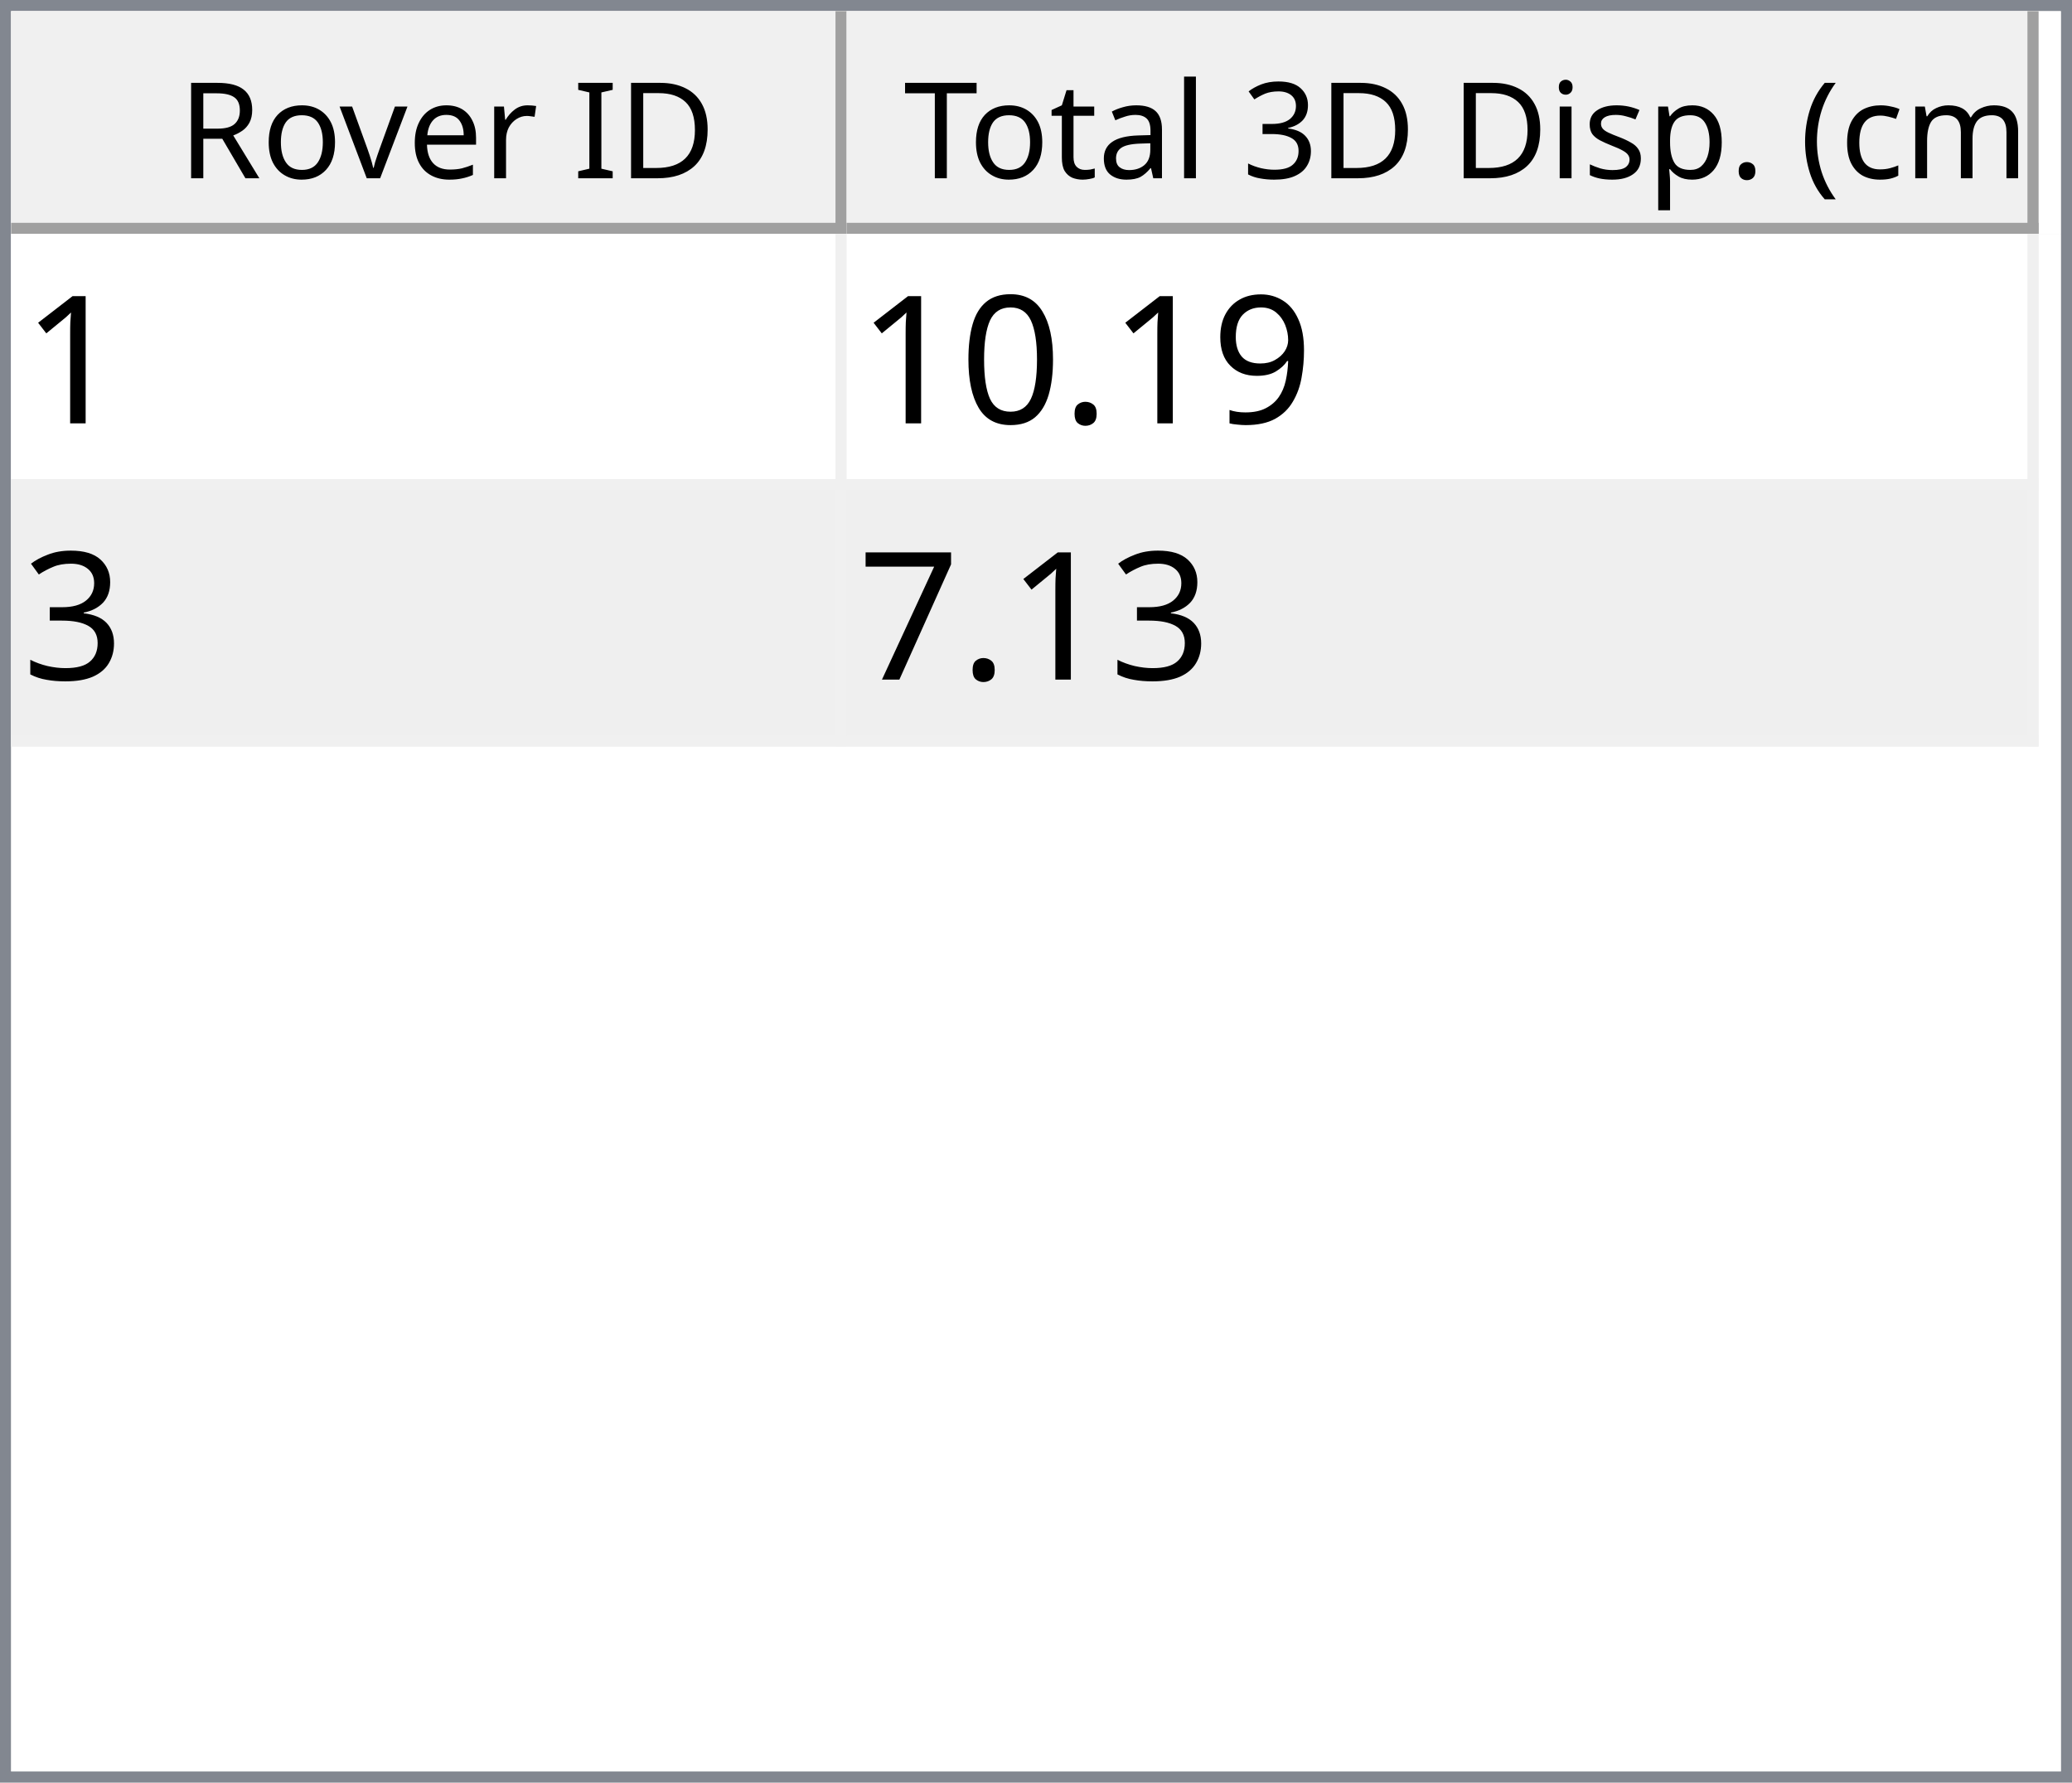
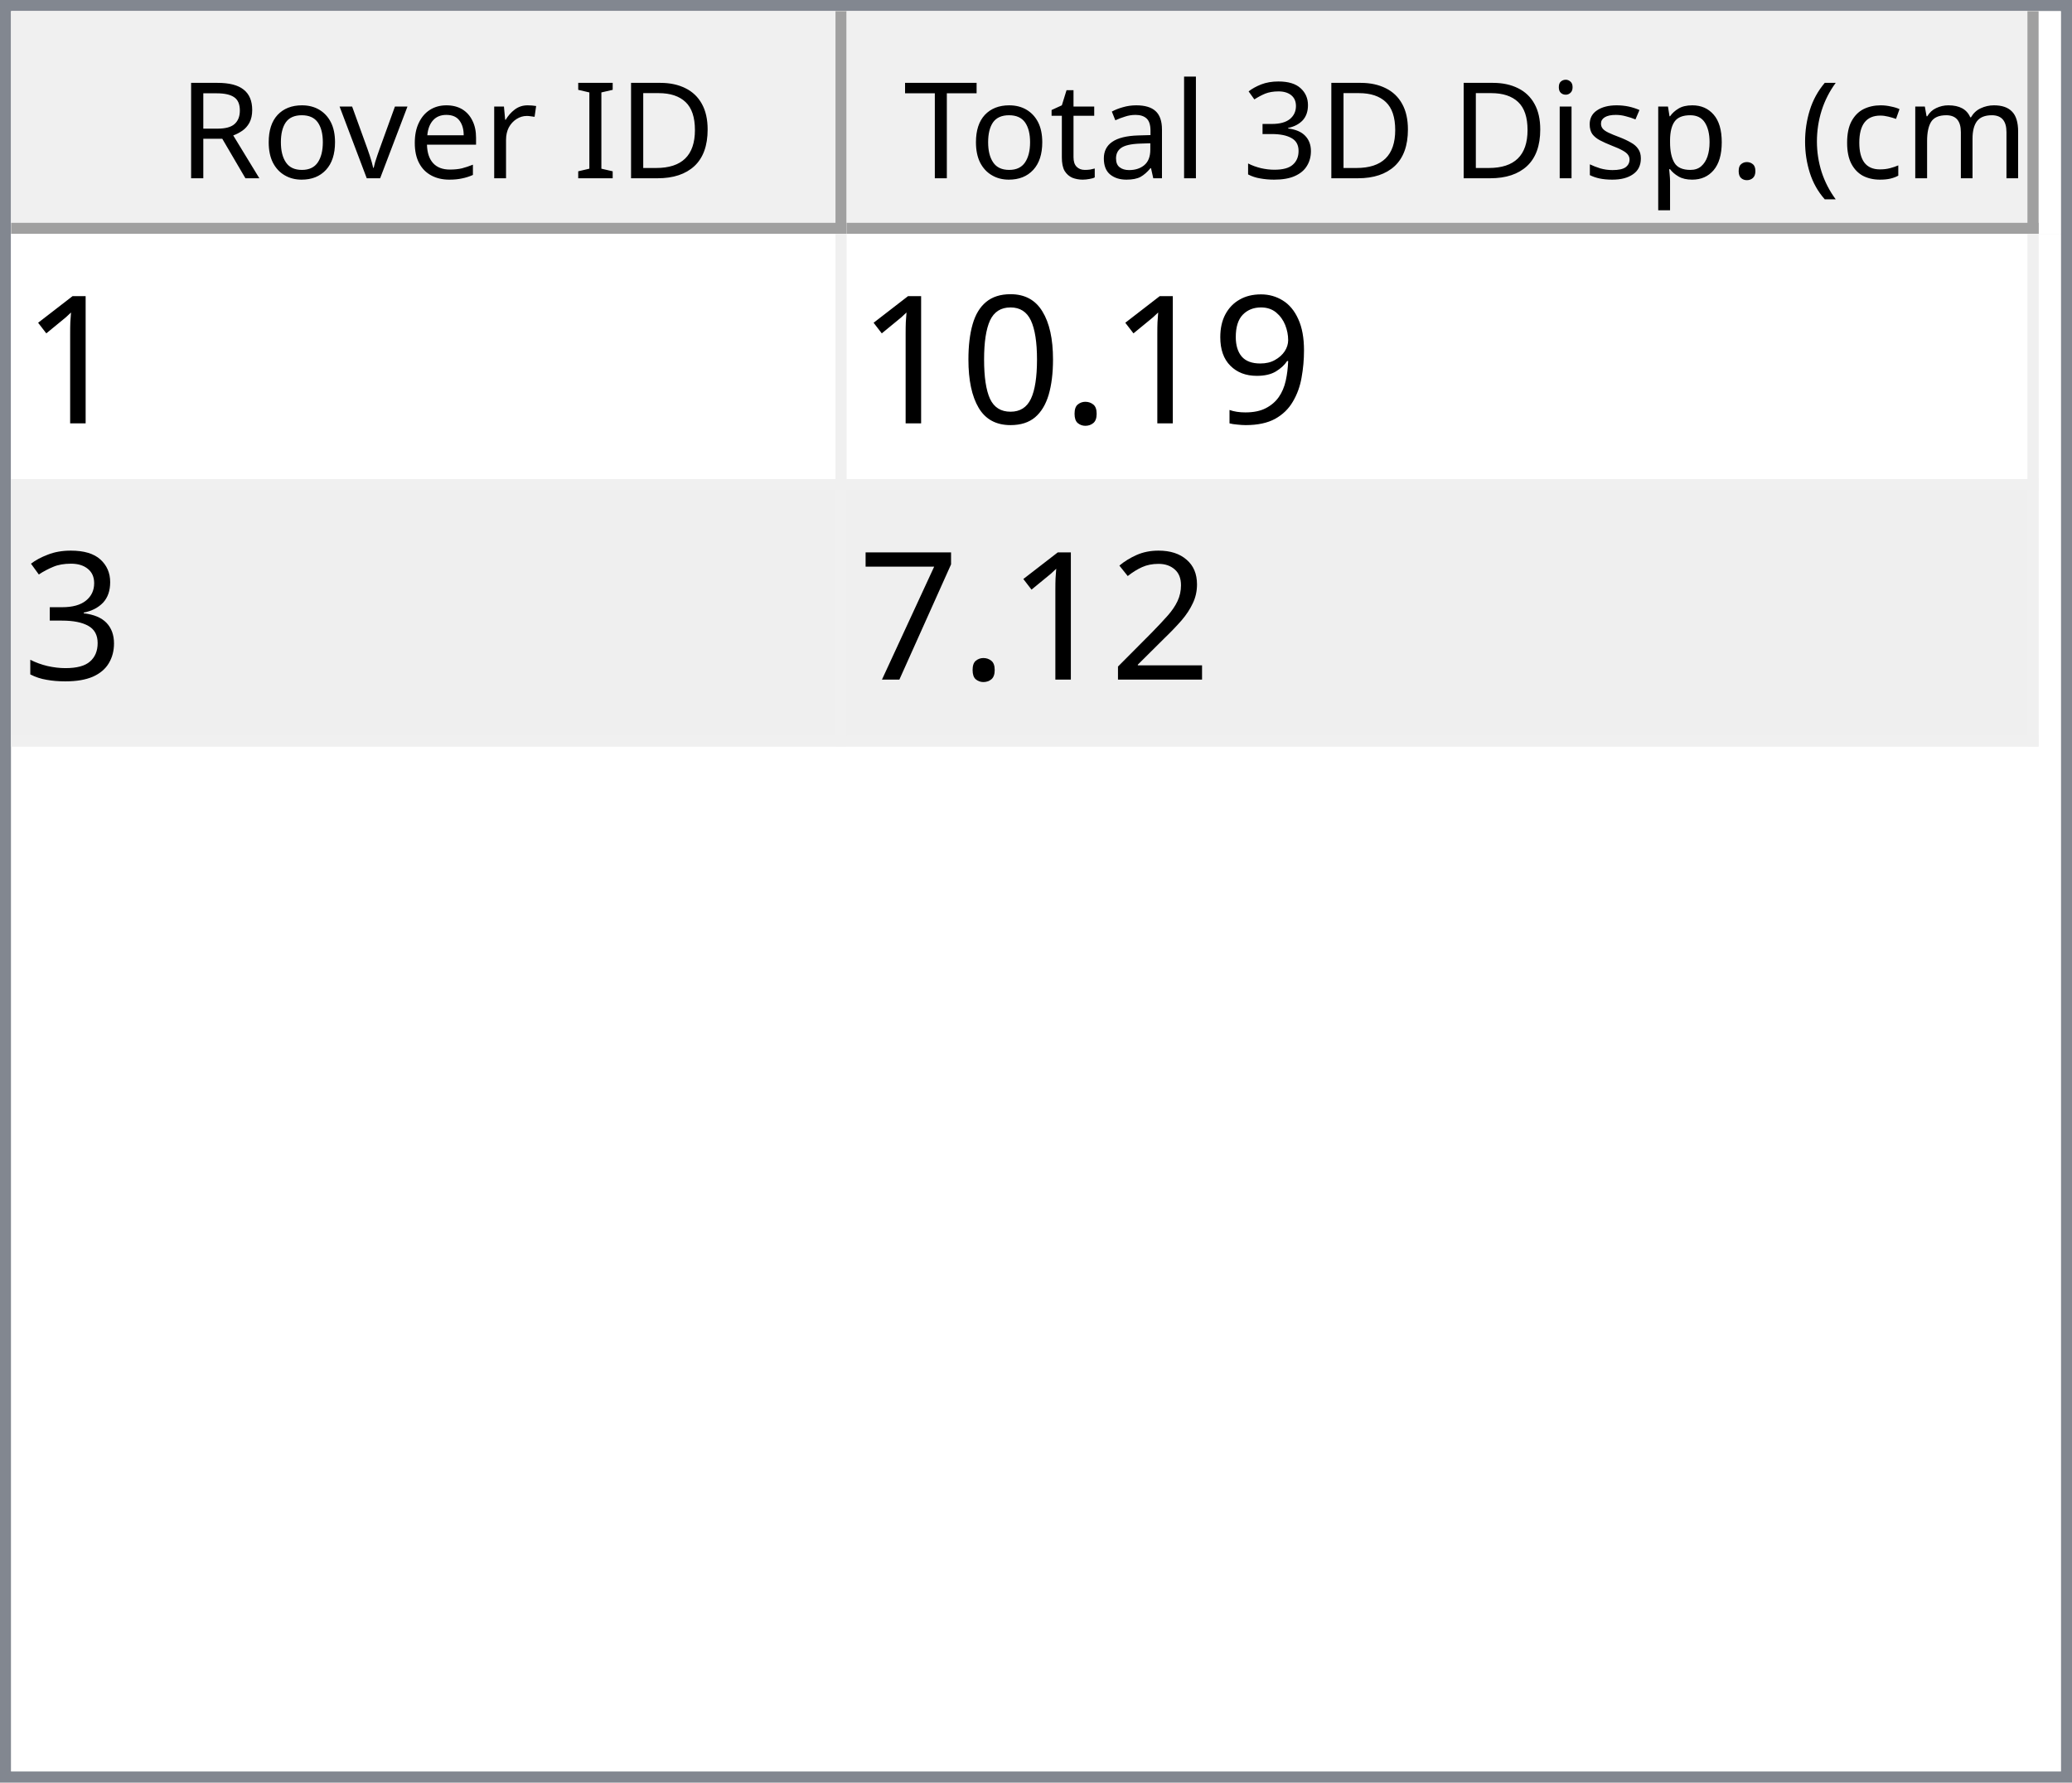
<svg xmlns="http://www.w3.org/2000/svg" style="fill-opacity:1; color-rendering:auto; color-interpolation:auto; text-rendering:auto; stroke:black; stroke-linecap:square; stroke-miterlimit:10; shape-rendering:auto; stroke-opacity:1; fill:black; stroke-dasharray:none; font-weight:normal; stroke-width:1; font-family:'Dialog'; font-style:normal; stroke-linejoin:miter; font-size:12px; stroke-dashoffset:0; image-rendering:auto;" width="186" height="160">
  <defs id="genericDefs" />
  <g>
    <defs id="defs1">
      <clipPath clipPathUnits="userSpaceOnUse" id="clipPath1">
        <path d="M0 0 L186 0 L186 160 L0 160 L0 0 Z" />
      </clipPath>
      <clipPath clipPathUnits="userSpaceOnUse" id="clipPath2">
        <path d="M0 0 L0 160 L186 160 L186 0 Z" />
      </clipPath>
      <clipPath clipPathUnits="userSpaceOnUse" id="clipPath3">
        <path d="M0 0 L0 20 L184 20 L184 0 Z" />
      </clipPath>
      <clipPath clipPathUnits="userSpaceOnUse" id="clipPath4">
        <path d="M0 0 L0 20 L75 20 L75 0 Z" />
      </clipPath>
      <clipPath clipPathUnits="userSpaceOnUse" id="clipPath5">
        <path d="M1 1 L1 19 L74 19 L74 1 Z" />
      </clipPath>
      <clipPath clipPathUnits="userSpaceOnUse" id="clipPath6">
        <path d="M0 0 L0 18 L73 18 L73 0 Z" />
      </clipPath>
      <clipPath clipPathUnits="userSpaceOnUse" id="clipPath7">
        <path d="M-0.5 -0.5 L-0.5 19.5 L74.5 19.5 L74.5 -0.5 Z" />
      </clipPath>
      <clipPath clipPathUnits="userSpaceOnUse" id="clipPath8">
        <path d="M0 0 L0 20 L107 20 L107 0 Z" />
      </clipPath>
      <clipPath clipPathUnits="userSpaceOnUse" id="clipPath9">
        <path d="M1 1 L1 19 L106 19 L106 1 Z" />
      </clipPath>
      <clipPath clipPathUnits="userSpaceOnUse" id="clipPath10">
        <path d="M0 0 L0 18 L105 18 L105 0 Z" />
      </clipPath>
      <clipPath clipPathUnits="userSpaceOnUse" id="clipPath11">
        <path d="M-0.5 -0.5 L-0.5 19.5 L106.5 19.5 L106.5 -0.5 Z" />
      </clipPath>
      <clipPath clipPathUnits="userSpaceOnUse" id="clipPath12">
        <path d="M0 0 L0 138 L184 138 L184 0 Z" />
      </clipPath>
      <clipPath clipPathUnits="userSpaceOnUse" id="clipPath13">
        <path d="M0 0 L0 46 L182 46 L182 0 Z" />
      </clipPath>
      <clipPath clipPathUnits="userSpaceOnUse" id="clipPath14">
        <path d="M-0.5 -0.5 L-0.5 45.5 L181.5 45.5 L181.5 -0.5 Z" />
      </clipPath>
      <clipPath clipPathUnits="userSpaceOnUse" id="clipPath15">
        <path d="M0 0 L0 22 L74 22 L74 0 Z" />
      </clipPath>
      <clipPath clipPathUnits="userSpaceOnUse" id="clipPath16">
        <path d="M0 0 L0 22 L106 22 L106 0 Z" />
      </clipPath>
      <font horiz-adv-x="64.551" id="font1">
        <font-face ascent="107.91" descent="25.098" units-per-em="100" style="font-style:normal; font-family:Segoe UI; font-weight:normal;" />
        <missing-glyph horiz-adv-x="64.551" d="M8.109 0 L8.109 68.266 L56.453 68.266 L56.453 0 L8.109 0 ZM15.328 7.234 L49.219 7.234 L49.219 61.031 L15.328 61.031 L15.328 7.234 Z" />
        <glyph unicode="D" horiz-adv-x="70.117" d="M9.188 0 L9.188 70.016 L28.516 70.016 Q65.531 70.016 65.531 35.891 Q65.531 19.672 55.25 9.836 Q44.969 0 27.734 0 L9.188 0 ZM17.391 62.594 L17.391 7.422 L27.828 7.422 Q41.609 7.422 49.273 14.797 Q56.938 22.172 56.938 35.688 Q56.938 62.594 28.328 62.594 L17.391 62.594 Z" />
        <glyph unicode="I" horiz-adv-x="26.611" d="M17.391 0 L9.188 0 L9.188 70.016 L17.391 70.016 L17.391 0 Z" />
        <glyph unicode=" " horiz-adv-x="27.393" d="" />
        <glyph unicode="r" horiz-adv-x="34.766" d="M34.188 41.891 Q32.078 43.5 28.125 43.5 Q23 43.5 19.555 38.672 Q16.109 33.844 16.109 25.484 L16.109 0 L8.109 0 L8.109 50 L16.109 50 L16.109 39.703 L16.312 39.703 Q18.016 44.969 21.531 47.922 Q25.047 50.875 29.391 50.875 Q32.516 50.875 34.188 50.203 L34.188 41.891 Z" />
        <glyph unicode="e" horiz-adv-x="52.295" d="M48.297 23 L12.984 23 Q13.188 14.656 17.484 10.109 Q21.781 5.562 29.297 5.562 Q37.75 5.562 44.828 11.141 L44.828 3.609 Q38.234 -1.172 27.391 -1.172 Q16.797 -1.172 10.742 5.641 Q4.688 12.453 4.688 24.812 Q4.688 36.469 11.305 43.82 Q17.922 51.172 27.734 51.172 Q37.547 51.172 42.922 44.828 Q48.297 38.484 48.297 27.203 L48.297 23 ZM40.094 29.781 Q40.047 36.719 36.75 40.578 Q33.453 44.438 27.594 44.438 Q21.922 44.438 17.969 40.383 Q14.016 36.328 13.094 29.781 L40.094 29.781 Z" />
        <glyph unicode="v" horiz-adv-x="47.9" d="M47.406 50 L27.484 0 L19.625 0 L0.688 50 L9.469 50 L22.172 13.672 Q23.578 9.672 23.922 6.688 L24.125 6.688 Q24.609 10.453 25.688 13.484 L38.969 50 L47.406 50 Z" />
        <glyph unicode="o" horiz-adv-x="58.594" d="M29 -1.172 Q17.922 -1.172 11.305 5.836 Q4.688 12.844 4.688 24.422 Q4.688 37.016 11.57 44.094 Q18.453 51.172 30.172 51.172 Q41.359 51.172 47.633 44.289 Q53.906 37.406 53.906 25.203 Q53.906 13.234 47.141 6.031 Q40.375 -1.172 29 -1.172 ZM29.594 44.438 Q21.875 44.438 17.383 39.188 Q12.891 33.938 12.891 24.703 Q12.891 15.828 17.43 10.695 Q21.969 5.562 29.594 5.562 Q37.359 5.562 41.531 10.594 Q45.703 15.625 45.703 24.906 Q45.703 34.281 41.531 39.359 Q37.359 44.438 29.594 44.438 Z" />
        <glyph unicode="R" horiz-adv-x="59.814" d="M59.375 0 L49.609 0 L37.891 19.625 Q36.281 22.359 34.766 24.289 Q33.25 26.219 31.664 27.438 Q30.078 28.656 28.25 29.219 Q26.422 29.781 24.125 29.781 L17.391 29.781 L17.391 0 L9.188 0 L9.188 70.016 L30.078 70.016 Q34.672 70.016 38.555 68.867 Q42.438 67.719 45.289 65.375 Q48.141 63.031 49.758 59.547 Q51.375 56.062 51.375 51.375 Q51.375 47.703 50.273 44.656 Q49.172 41.609 47.148 39.211 Q45.125 36.812 42.266 35.133 Q39.406 33.453 35.844 32.516 L35.844 32.328 Q37.594 31.547 38.891 30.547 Q40.188 29.547 41.359 28.18 Q42.531 26.812 43.68 25.078 Q44.828 23.344 46.234 21.047 L59.375 0 ZM17.391 62.594 L17.391 37.203 L28.516 37.203 Q31.594 37.203 34.203 38.133 Q36.812 39.062 38.719 40.797 Q40.625 42.531 41.703 45.047 Q42.781 47.562 42.781 50.688 Q42.781 56.297 39.141 59.445 Q35.5 62.594 28.609 62.594 L17.391 62.594 Z" />
        <glyph unicode=")" horiz-adv-x="30.176" d="M8.297 -15.922 L1.172 -15.922 Q16.406 2.344 16.406 26.812 Q16.406 51.469 1.078 70.016 L8.297 70.016 Q23.531 52.156 23.531 26.703 Q23.531 1.375 8.297 -15.922 Z" />
        <glyph unicode="m" horiz-adv-x="86.133" d="M79.109 0 L71.094 0 L71.094 28.719 Q71.094 37.016 68.531 40.727 Q65.969 44.438 59.906 44.438 Q54.781 44.438 51.195 39.75 Q47.609 35.062 47.609 28.516 L47.609 0 L39.594 0 L39.594 29.688 Q39.594 44.438 28.219 44.438 Q22.953 44.438 19.531 40.016 Q16.109 35.594 16.109 28.516 L16.109 0 L8.109 0 L8.109 50 L16.109 50 L16.109 42.094 L16.312 42.094 Q21.625 51.172 31.844 51.172 Q36.969 51.172 40.773 48.312 Q44.578 45.453 46 40.828 Q51.562 51.172 62.594 51.172 Q79.109 51.172 79.109 30.812 L79.109 0 Z" />
        <glyph unicode="c" horiz-adv-x="46.191" d="M42.188 2.297 Q36.422 -1.172 28.516 -1.172 Q17.828 -1.172 11.258 5.789 Q4.688 12.75 4.688 23.828 Q4.688 36.188 11.766 43.68 Q18.844 51.172 30.672 51.172 Q37.25 51.172 42.281 48.734 L42.281 40.531 Q36.719 44.438 30.375 44.438 Q22.703 44.438 17.797 38.945 Q12.891 33.453 12.891 24.516 Q12.891 15.719 17.508 10.641 Q22.125 5.562 29.891 5.562 Q36.422 5.562 42.188 9.906 L42.188 2.297 Z" />
        <glyph unicode="(" horiz-adv-x="30.176" d="M29.109 -15.922 L21.969 -15.922 Q6.844 1.375 6.844 26.703 Q6.844 52.156 21.969 70.016 L29.203 70.016 Q13.875 51.469 13.875 26.812 Q13.875 2.344 29.109 -15.922 Z" />
        <glyph unicode="." horiz-adv-x="21.68" d="M10.891 -1.078 Q8.641 -1.078 7.055 0.539 Q5.469 2.156 5.469 4.391 Q5.469 6.641 7.055 8.273 Q8.641 9.906 10.891 9.906 Q13.188 9.906 14.797 8.273 Q16.406 6.641 16.406 4.391 Q16.406 2.156 14.797 0.539 Q13.188 -1.078 10.891 -1.078 Z" />
        <glyph unicode="p" horiz-adv-x="58.789" d="M16.312 7.234 L16.109 7.234 L16.109 -23 L8.109 -23 L8.109 50 L16.109 50 L16.109 41.219 L16.312 41.219 Q22.219 51.172 33.594 51.172 Q43.266 51.172 48.688 44.461 Q54.109 37.75 54.109 26.469 Q54.109 13.922 48 6.375 Q41.891 -1.172 31.297 -1.172 Q21.578 -1.172 16.312 7.234 ZM16.109 27.391 L16.109 20.406 Q16.109 14.203 20.141 9.883 Q24.172 5.562 30.375 5.562 Q37.641 5.562 41.773 11.133 Q45.906 16.703 45.906 26.609 Q45.906 34.969 42.047 39.703 Q38.188 44.438 31.594 44.438 Q24.609 44.438 20.359 39.578 Q16.109 34.719 16.109 27.391 Z" />
        <glyph unicode="s" horiz-adv-x="42.432" d="M5.078 1.812 L5.078 10.406 Q11.625 5.562 19.484 5.562 Q30.031 5.562 30.031 12.594 Q30.031 14.594 29.125 15.992 Q28.219 17.391 26.68 18.461 Q25.141 19.531 23.07 20.383 Q21 21.234 18.609 22.172 Q15.281 23.484 12.766 24.828 Q10.25 26.172 8.57 27.859 Q6.891 29.547 6.031 31.695 Q5.172 33.844 5.172 36.719 Q5.172 40.234 6.789 42.945 Q8.406 45.656 11.086 47.484 Q13.766 49.312 17.211 50.242 Q20.656 51.172 24.312 51.172 Q30.812 51.172 35.938 48.922 L35.938 40.828 Q30.422 44.438 23.25 44.438 Q21 44.438 19.195 43.922 Q17.391 43.406 16.094 42.477 Q14.797 41.547 14.086 40.258 Q13.375 38.969 13.375 37.406 Q13.375 35.453 14.086 34.133 Q14.797 32.812 16.164 31.789 Q17.531 30.766 19.484 29.938 Q21.438 29.109 23.922 28.125 Q27.25 26.859 29.883 25.516 Q32.516 24.172 34.375 22.484 Q36.234 20.797 37.234 18.602 Q38.234 16.406 38.234 13.375 Q38.234 9.672 36.602 6.938 Q34.969 4.203 32.234 2.398 Q29.5 0.594 25.93 -0.289 Q22.359 -1.172 18.453 -1.172 Q10.75 -1.172 5.078 1.812 Z" />
        <glyph unicode="i" horiz-adv-x="24.219" d="M12.203 62.703 Q10.062 62.703 8.547 64.164 Q7.031 65.625 7.031 67.875 Q7.031 70.125 8.547 71.609 Q10.062 73.094 12.203 73.094 Q14.406 73.094 15.945 71.609 Q17.484 70.125 17.484 67.875 Q17.484 65.719 15.945 64.211 Q14.406 62.703 12.203 62.703 ZM16.109 0 L8.109 0 L8.109 50 L16.109 50 L16.109 0 Z" />
        <glyph unicode="3" horiz-adv-x="53.906" d="M46.531 19.828 Q46.531 15.094 44.75 11.211 Q42.969 7.328 39.719 4.57 Q36.469 1.812 31.93 0.297 Q27.391 -1.219 21.922 -1.219 Q11.922 -1.219 6 2.594 L6 11.188 Q13.094 5.609 22.219 5.609 Q25.875 5.609 28.828 6.539 Q31.781 7.469 33.906 9.227 Q36.031 10.984 37.18 13.477 Q38.328 15.969 38.328 19.094 Q38.328 32.812 18.797 32.812 L12.984 32.812 L12.984 39.594 L18.5 39.594 Q35.797 39.594 35.797 52.484 Q35.797 64.406 22.609 64.406 Q15.188 64.406 8.688 59.422 L8.688 67.188 Q15.375 71.188 24.609 71.188 Q29 71.188 32.57 69.969 Q36.141 68.75 38.68 66.555 Q41.219 64.359 42.609 61.281 Q44 58.203 44 54.5 Q44 40.672 30.031 36.719 L30.031 36.531 Q33.594 36.141 36.625 34.797 Q39.656 33.453 41.852 31.305 Q44.047 29.156 45.289 26.25 Q46.531 23.344 46.531 19.828 Z" />
        <glyph unicode="l" horiz-adv-x="24.219" d="M16.109 0 L8.109 0 L8.109 74.031 L16.109 74.031 L16.109 0 Z" />
        <glyph unicode="a" horiz-adv-x="50.879" d="M43.891 0 L35.891 0 L35.891 7.812 L35.688 7.812 Q30.469 -1.172 20.312 -1.172 Q12.844 -1.172 8.617 2.781 Q4.391 6.734 4.391 13.281 Q4.391 27.297 20.906 29.594 L35.891 31.688 Q35.891 44.438 25.594 44.438 Q16.547 44.438 9.281 38.281 L9.281 46.484 Q16.656 51.172 26.266 51.172 Q43.891 51.172 43.891 32.516 L43.891 0 ZM35.891 25.297 L23.828 23.641 Q18.266 22.859 15.43 20.875 Q12.594 18.891 12.594 13.875 Q12.594 10.203 15.211 7.883 Q17.828 5.562 22.172 5.562 Q28.125 5.562 32.008 9.742 Q35.891 13.922 35.891 20.312 L35.891 25.297 Z" />
        <glyph unicode="t" horiz-adv-x="33.887" d="M31.297 0.484 Q28.469 -1.078 23.828 -1.078 Q10.688 -1.078 10.688 13.578 L10.688 43.172 L2.094 43.172 L2.094 50 L10.688 50 L10.688 62.203 L18.703 64.797 L18.703 50 L31.297 50 L31.297 43.172 L18.703 43.172 L18.703 14.984 Q18.703 9.969 20.414 7.82 Q22.125 5.672 26.078 5.672 Q29.109 5.672 31.297 7.328 L31.297 0.484 Z" />
        <glyph unicode="T" horiz-adv-x="52.393" d="M50.594 62.594 L30.375 62.594 L30.375 0 L22.172 0 L22.172 62.594 L2 62.594 L2 70.016 L50.594 70.016 L50.594 62.594 Z" />
      </font>
      <font horiz-adv-x="75.0" id="font2">
        <font-face ascent="100.537" descent="21.973" units-per-em="100" style="font-style:normal; font-family:sans-serif; font-weight:normal;" />
        <missing-glyph horiz-adv-x="75.0" d="M12.5 0 L12.5 62.5 L62.5 62.5 L62.5 0 L12.5 0 ZM14.062 1.562 L60.938 1.562 L60.938 60.938 L14.062 60.938 L14.062 1.562 Z" />
        <glyph unicode="1" horiz-adv-x="55.615" d="M37.25 0 L28.469 0 L28.469 56 Q25.297 52.984 20.141 49.953 Q14.984 46.922 10.891 45.406 L10.891 53.906 Q18.266 57.375 23.781 62.305 Q29.297 67.234 31.594 71.875 L37.25 71.875 L37.25 0 Z" />
        <glyph unicode="9" horiz-adv-x="55.615" d="M5.469 16.547 L13.922 17.328 Q14.984 11.375 18.016 8.688 Q21.047 6 25.781 6 Q29.828 6 32.883 7.859 Q35.938 9.719 37.891 12.82 Q39.844 15.922 41.164 21.195 Q42.484 26.469 42.484 31.938 Q42.484 32.516 42.438 33.688 Q39.797 29.5 35.234 26.883 Q30.672 24.266 25.344 24.266 Q16.453 24.266 10.305 30.711 Q4.156 37.156 4.156 47.703 Q4.156 58.594 10.578 65.234 Q17 71.875 26.656 71.875 Q33.641 71.875 39.43 68.117 Q45.219 64.359 48.219 57.398 Q51.219 50.438 51.219 37.25 Q51.219 23.531 48.242 15.406 Q45.266 7.281 39.383 3.031 Q33.5 -1.219 25.594 -1.219 Q17.188 -1.219 11.867 3.445 Q6.547 8.109 5.469 16.547 ZM41.453 48.141 Q41.453 55.719 37.43 60.156 Q33.406 64.594 27.734 64.594 Q21.875 64.594 17.531 59.812 Q13.188 55.031 13.188 47.406 Q13.188 40.578 17.312 36.305 Q21.438 32.031 27.484 32.031 Q33.594 32.031 37.523 36.305 Q41.453 40.578 41.453 48.141 Z" />
        <glyph unicode="." horiz-adv-x="27.783" d="M9.078 0 L9.078 10.016 L19.094 10.016 L19.094 0 L9.078 0 Z" />
        <glyph unicode="0" horiz-adv-x="55.615" d="M4.156 35.297 Q4.156 48 6.766 55.742 Q9.375 63.484 14.523 67.68 Q19.672 71.875 27.484 71.875 Q33.25 71.875 37.594 69.555 Q41.938 67.234 44.773 62.867 Q47.609 58.5 49.219 52.227 Q50.828 45.953 50.828 35.297 Q50.828 22.703 48.242 14.969 Q45.656 7.234 40.508 3.008 Q35.359 -1.219 27.484 -1.219 Q17.141 -1.219 11.234 6.203 Q4.156 15.141 4.156 35.297 ZM13.188 35.297 Q13.188 17.672 17.312 11.836 Q21.438 6 27.484 6 Q33.547 6 37.672 11.859 Q41.797 17.719 41.797 35.297 Q41.797 52.984 37.672 58.789 Q33.547 64.594 27.391 64.594 Q21.344 64.594 17.719 59.469 Q13.188 52.938 13.188 35.297 Z" />
        <glyph unicode="3" horiz-adv-x="55.615" d="M4.203 18.891 L12.984 20.062 Q14.5 12.594 18.141 9.297 Q21.781 6 27 6 Q33.203 6 37.477 10.297 Q41.75 14.594 41.75 20.953 Q41.75 27 37.797 30.93 Q33.844 34.859 27.734 34.859 Q25.25 34.859 21.531 33.891 L22.516 41.609 Q23.391 41.5 23.922 41.5 Q29.547 41.5 34.039 44.43 Q38.531 47.359 38.531 53.469 Q38.531 58.297 35.258 61.477 Q31.984 64.656 26.812 64.656 Q21.688 64.656 18.266 61.43 Q14.844 58.203 13.875 51.766 L5.078 53.328 Q6.688 62.156 12.398 67.016 Q18.109 71.875 26.609 71.875 Q32.469 71.875 37.398 69.359 Q42.328 66.844 44.945 62.5 Q47.562 58.156 47.562 53.266 Q47.562 48.641 45.07 44.828 Q42.578 41.016 37.703 38.766 Q44.047 37.312 47.562 32.695 Q51.078 28.078 51.078 21.141 Q51.078 11.766 44.242 5.25 Q37.406 -1.266 26.953 -1.266 Q17.531 -1.266 11.305 4.352 Q5.078 9.969 4.203 18.891 Z" />
+         <glyph unicode="2" horiz-adv-x="55.615" d="M50.344 8.453 L50.344 0 L3.031 0 Q2.938 3.172 4.047 6.109 Q5.859 10.938 9.836 15.625 Q13.812 20.312 21.344 26.469 Q33.016 36.031 37.117 41.625 Q41.219 47.219 41.219 52.203 Q41.219 57.422 37.477 61.008 Q33.734 64.594 27.734 64.594 Q21.391 64.594 17.578 60.789 Q13.766 56.984 13.719 50.25 L4.688 51.172 Q5.609 61.281 11.664 66.578 Q17.719 71.875 27.938 71.875 Q38.234 71.875 44.242 66.164 Q50.25 60.453 50.25 52 Q50.25 47.703 48.492 43.555 Q46.734 39.406 42.656 34.812 Q38.578 30.219 29.109 22.219 Q21.188 15.578 18.945 13.211 Q16.703 10.844 15.234 8.453 L50.344 8.453 Z" />
        <glyph unicode="7" horiz-adv-x="55.615" d="M4.734 62.203 L4.734 70.656 L51.078 70.656 L51.078 63.812 Q44.234 56.547 37.523 44.484 Q30.812 32.422 27.156 19.672 Q24.516 10.688 23.781 0 L14.75 0 Q14.891 8.453 18.062 20.414 Q21.234 32.375 27.172 43.484 Q33.109 54.594 39.797 62.203 L4.734 62.203 Z" />
      </font>
    </defs>
    <g style="fill:white; stroke:white;">
      <rect x="0" y="0" width="186" style="clip-path:url(#clipPath1); stroke:none;" height="160" />
    </g>
    <g style="fill:white; text-rendering:optimizeSpeed; color-rendering:optimizeSpeed; image-rendering:optimizeSpeed; shape-rendering:crispEdges; stroke:white; color-interpolation:sRGB;">
      <rect x="0" width="186" height="160" y="0" style="stroke:none;" />
      <path style="stroke:none;" d="M0 160 L186 160 L186 0 L0 0 Z" />
    </g>
    <g style="fill:rgb(240,240,240); font-family:'Segoe UI'; stroke:rgb(240,240,240);">
      <rect x="0" y="0" width="186" style="clip-path:url(#clipPath2); stroke:none;" height="160" />
    </g>
    <g style="fill:rgb(130,135,144); font-family:'Segoe UI'; stroke:rgb(130,135,144);">
      <path d="M0 0 L186 0 L186 160 L0 160 L0 0 ZM1 1 L185 1 L185 159 L1 159 L1 1 Z" style="fill-rule:evenodd; clip-path:url(#clipPath2); stroke:none;" />
    </g>
    <g style="fill:white; font-family:'Segoe UI'; stroke:white;" transform="translate(1,1)">
      <rect x="0" y="0" width="184" style="clip-path:url(#clipPath3); stroke:none;" height="20" />
    </g>
    <g style="fill:rgb(240,240,240); font-family:'Segoe UI'; stroke:rgb(240,240,240);" transform="translate(1,1)">
      <rect x="0" y="0" width="75" style="clip-path:url(#clipPath4); stroke:none;" height="20" />
    </g>
    <g style="font-family:'Segoe UI';" transform="translate(2,2)">
      <text x="14" xml:space="preserve" y="14" style="clip-path:url(#clipPath6); stroke:none;">Rover ID</text>
    </g>
    <g style="fill:rgb(160,160,160); font-family:'Segoe UI'; stroke:rgb(160,160,160); stroke-linejoin:bevel;" transform="translate(1.5,1.5)">
      <line x1="74" x2="74" y1="0" style="fill:none; clip-path:url(#clipPath7);" y2="19" />
    </g>
    <g style="fill:rgb(160,160,160); font-family:'Segoe UI'; stroke:rgb(160,160,160); stroke-linejoin:bevel;" transform="matrix(1,0,0,1,1,1) translate(0.5,0.5)">
      <line x1="0" x2="74" y1="19" style="fill:none; clip-path:url(#clipPath7);" y2="19" />
    </g>
    <g style="fill:rgb(240,240,240); font-family:'Segoe UI'; stroke:rgb(240,240,240);" transform="translate(76,1)">
      <rect x="0" y="0" width="107" style="clip-path:url(#clipPath8); stroke:none;" height="20" />
    </g>
    <g style="font-family:'Segoe UI';" transform="translate(77,2)">
      <text x="1" xml:space="preserve" y="14" style="clip-path:url(#clipPath10); stroke:none;"> Total 3D Disp. (cm)</text>
    </g>
    <g style="fill:rgb(160,160,160); font-family:'Segoe UI'; stroke:rgb(160,160,160); stroke-linejoin:bevel;" transform="translate(76.5,1.5)">
      <line x1="106" x2="106" y1="0" style="fill:none; clip-path:url(#clipPath11);" y2="19" />
    </g>
    <g style="fill:rgb(160,160,160); font-family:'Segoe UI'; stroke:rgb(160,160,160); stroke-linejoin:bevel;" transform="matrix(1,0,0,1,76,1) translate(0.5,0.5)">
      <line x1="0" x2="106" y1="19" style="fill:none; clip-path:url(#clipPath11);" y2="19" />
    </g>
    <g style="fill:white; font-family:'Segoe UI'; stroke:white;" transform="translate(1,21)">
      <rect x="0" y="0" width="184" style="clip-path:url(#clipPath12); stroke:none;" height="138" />
    </g>
    <g style="fill:rgb(240,240,240); font-size:16px; font-family:sans-serif; stroke:rgb(240,240,240);" transform="translate(1,21)">
      <rect x="0" y="0" width="182" style="clip-path:url(#clipPath13); stroke:none;" height="46" />
      <line transform="translate(0.5,0.5)" x1="0" x2="181" y1="22" style="clip-path:url(#clipPath14); fill:none; stroke-linejoin:bevel;" y2="22" />
    </g>
    <g transform="matrix(1,0,0,1,1,21) translate(0.5,0.5)" style="fill:rgb(240,240,240); font-size:16px; font-family:sans-serif; stroke:rgb(240,240,240); stroke-linejoin:bevel;">
      <line x1="0" x2="181" y1="45" style="fill:none; clip-path:url(#clipPath14);" y2="45" />
    </g>
    <g transform="matrix(1,0,0,1,1,21) translate(0.5,0.5)" style="fill:rgb(240,240,240); font-size:16px; font-family:sans-serif; stroke:rgb(240,240,240); stroke-linejoin:bevel;">
      <line x1="74" x2="74" y1="0" style="fill:none; clip-path:url(#clipPath14);" y2="45" />
    </g>
    <g transform="matrix(1,0,0,1,1,21) translate(0.5,0.5)" style="fill:rgb(240,240,240); font-size:16px; font-family:sans-serif; stroke:rgb(240,240,240); stroke-linejoin:bevel;">
      <line x1="181" x2="181" y1="0" style="fill:none; clip-path:url(#clipPath14);" y2="45" />
    </g>
    <g style="fill:white; font-size:16px; font-family:sans-serif; stroke:white;" transform="matrix(1,0,0,1,1,21)">
      <rect x="0" y="0" width="74" style="clip-path:url(#clipPath15); stroke:none;" height="22" />
      <text x="1" y="17" style="fill:black; clip-path:url(#clipPath15); stroke:none;" xml:space="preserve">1</text>
    </g>
    <g style="fill:white; font-size:16px; font-family:sans-serif; stroke:white;" transform="matrix(1,0,0,1,1,21) translate(75,0)">
      <rect x="0" y="0" width="106" style="clip-path:url(#clipPath16); stroke:none;" height="22" />
      <text x="1" y="17" style="fill:black; clip-path:url(#clipPath16); stroke:none;" xml:space="preserve">10.19</text>
    </g>
    <g style="fill:rgb(239,239,239); font-size:16px; font-family:sans-serif; stroke:rgb(239,239,239);" transform="matrix(1,0,0,1,1,21) translate(0,23)">
      <rect x="0" y="0" width="74" style="clip-path:url(#clipPath15); stroke:none;" height="22" />
      <text x="1" y="17" style="fill:black; clip-path:url(#clipPath15); stroke:none;" xml:space="preserve">3</text>
    </g>
    <g style="fill:rgb(239,239,239); font-size:16px; font-family:sans-serif; stroke:rgb(239,239,239);" transform="matrix(1,0,0,1,1,21) translate(75,23)">
      <rect x="0" y="0" width="106" style="clip-path:url(#clipPath16); stroke:none;" height="22" />
-       <text x="1" y="17" style="fill:black; clip-path:url(#clipPath16); stroke:none;" xml:space="preserve">7.13</text>
+       <text x="1" y="17" style="fill:black; clip-path:url(#clipPath16); stroke:none;" xml:space="preserve">7.12</text>
    </g>
  </g>
</svg>
